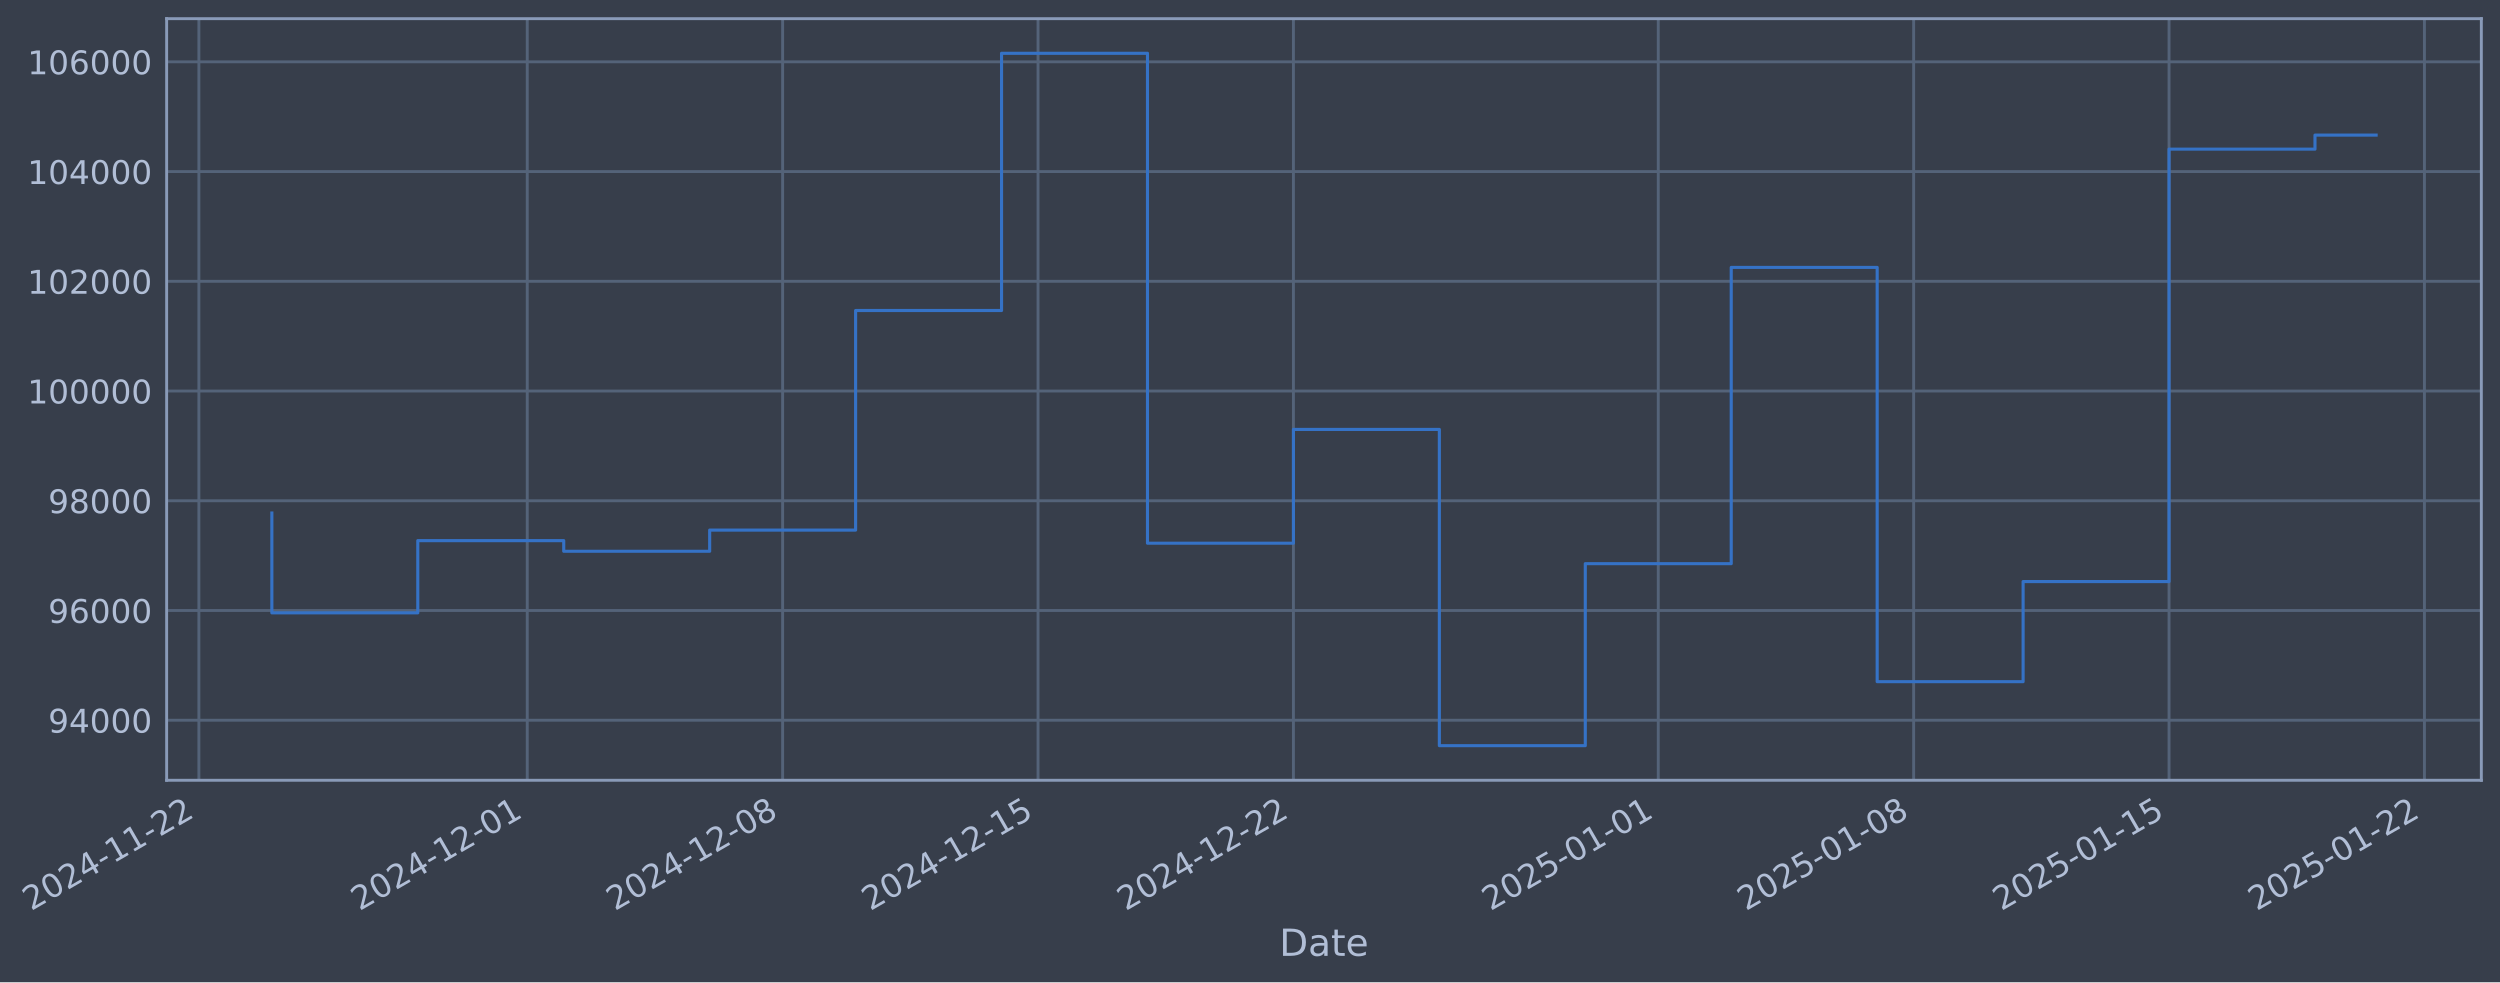
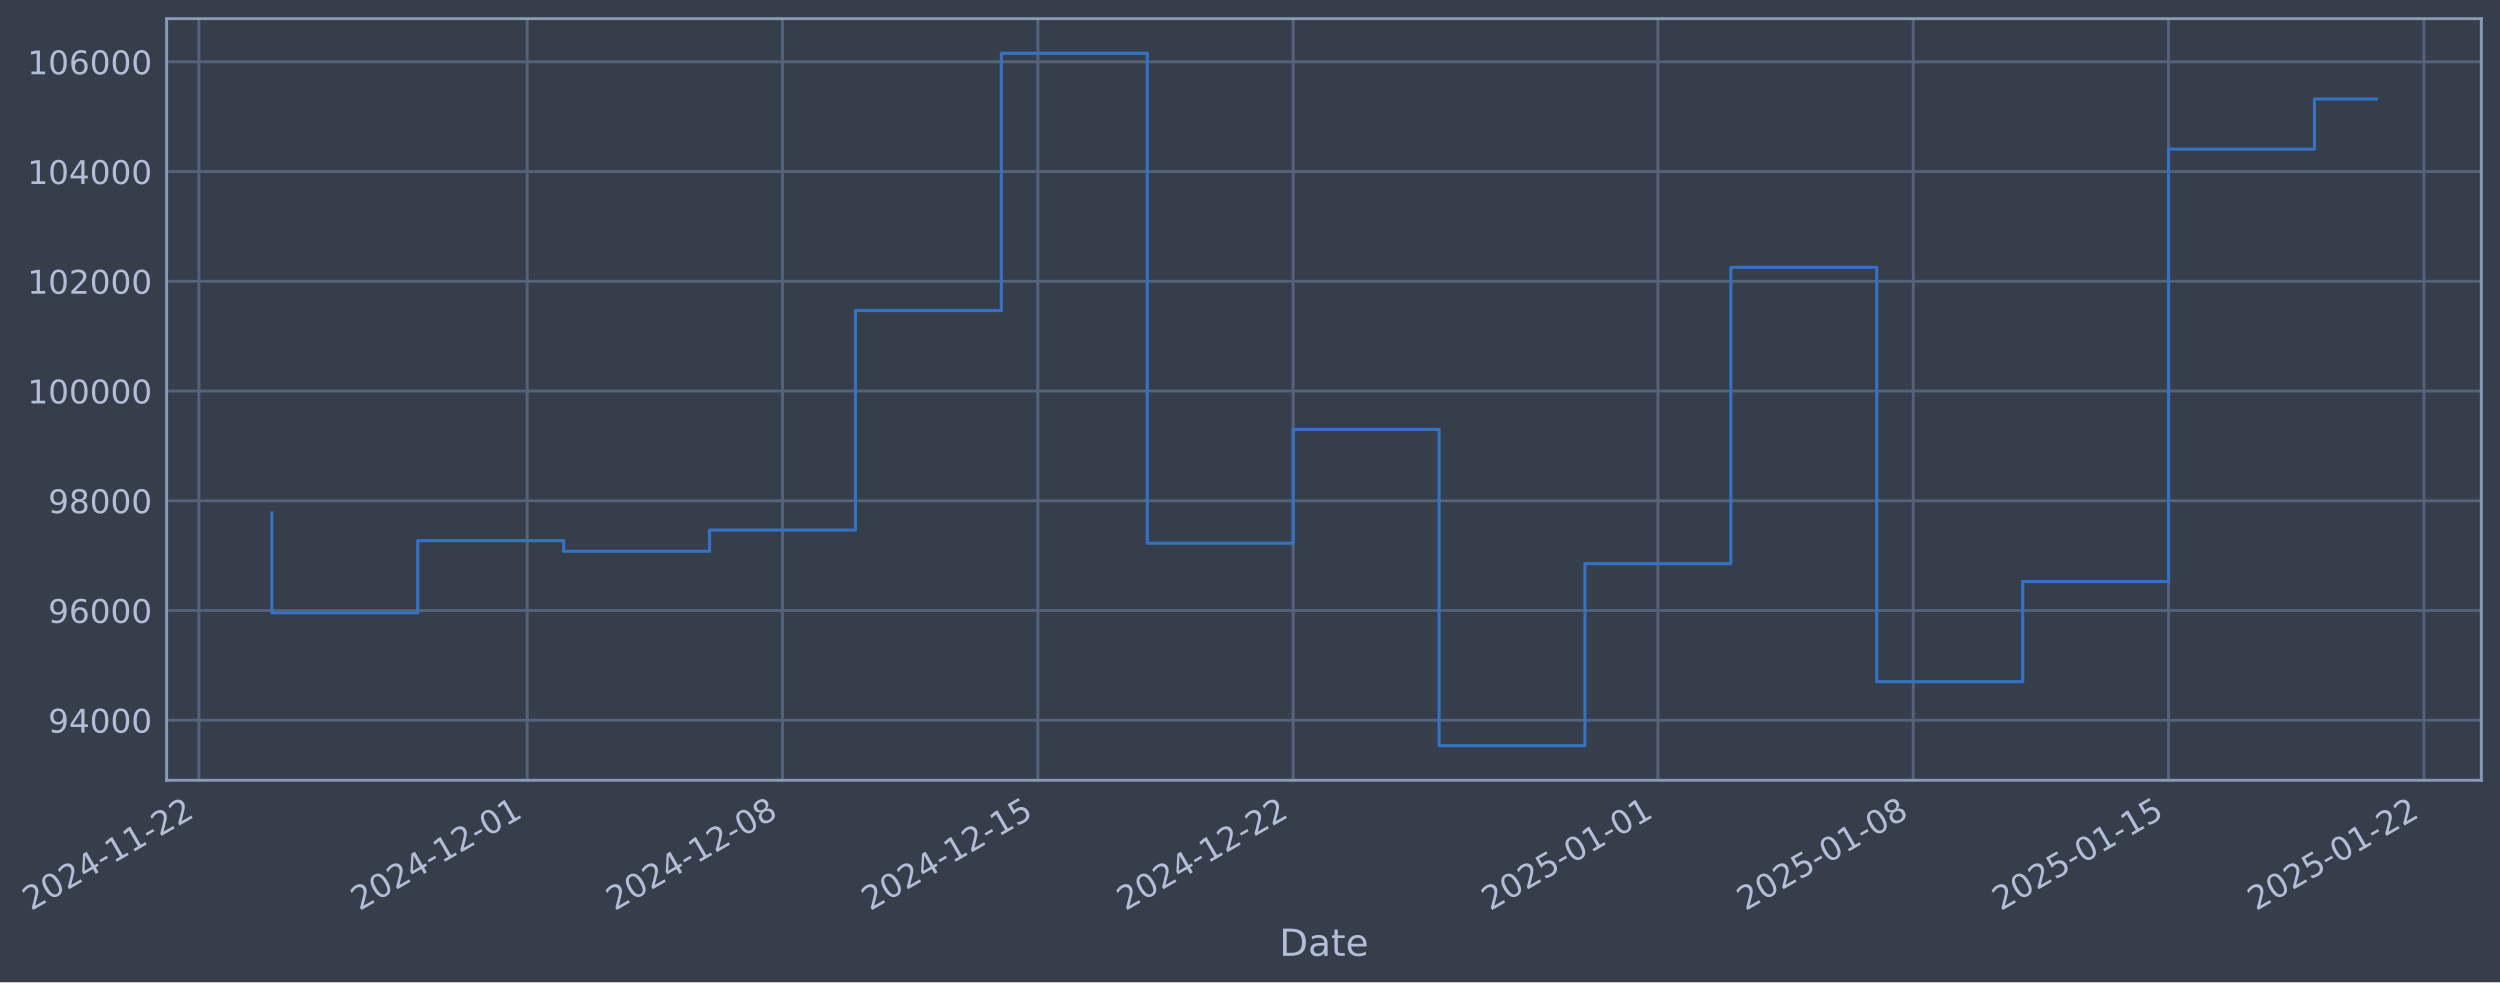
- <svg xmlns="http://www.w3.org/2000/svg" xmlns:xlink="http://www.w3.org/1999/xlink" width="964.276pt" height="378.87pt" viewBox="0 0 964.276 378.87" version="1.1">
+ <svg xmlns="http://www.w3.org/2000/svg" xmlns:xlink="http://www.w3.org/1999/xlink" width="964.269pt" height="378.87pt" viewBox="0 0 964.269 378.87" version="1.1">
  <defs>
    <style type="text/css">*{stroke-linejoin: round; stroke-linecap: butt}</style>
  </defs>
  <g id="figure_1">
    <g id="patch_1">
-       <path d="M 0 378.87  L 964.276 378.87  L 964.276 0  L 0 0  z " style="fill: #373e4b" />
+       <path d="M 0 378.87  L 964.269 378.87  L 964.269 0  L 0 0  z " style="fill: #373e4b" />
    </g>
    <g id="axes_1">
      <g id="patch_2">
-         <path d="M 64.276 300.96  L 957.076 300.96  L 957.076 7.2  L 64.276 7.2  z " style="fill: #373e4b" />
+         <path d="M 64.269 300.96  L 957.069 300.96  L 957.069 7.2  L 64.269 7.2  z " style="fill: #373e4b" />
      </g>
      <g id="matplotlib.axis_1">
        <g id="xtick_1">
          <g id="line2d_1">
-             <path d="M 76.713 300.96  L 76.713 7.2  " clip-path="url(#pb7c67b0afa)" style="fill: none; stroke: #546379; stroke-width: 1.12; stroke-linecap: square" />
+             <path d="M 76.713 300.96  L 76.713 7.2  " clip-path="url(#p74e900594c)" style="fill: none; stroke: #546379; stroke-width: 1.12; stroke-linecap: square" />
          </g>
          <g id="line2d_2" />
          <g id="text_1">
            <g style="fill: #b1bed6" transform="translate(11.98702 351.4642) rotate(-30) scale(0.126 -0.126)">
              <defs>
                <path id="DejaVuSans-32" d="M 1228 531  L 3431 531  L 3431 0  L 469 0  L 469 531  Q 828 903 1448 1529  Q 2069 2156 2228 2338  Q 2531 2678 2651 2914  Q 2772 3150 2772 3378  Q 2772 3750 2511 3984  Q 2250 4219 1831 4219  Q 1534 4219 1204 4116  Q 875 4013 500 3803  L 500 4441  Q 881 4594 1212 4672  Q 1544 4750 1819 4750  Q 2544 4750 2975 4387  Q 3406 4025 3406 3419  Q 3406 3131 3298 2873  Q 3191 2616 2906 2266  Q 2828 2175 2409 1742  Q 1991 1309 1228 531  z " transform="scale(0.015625)" />
                <path id="DejaVuSans-30" d="M 2034 4250  Q 1547 4250 1301 3770  Q 1056 3291 1056 2328  Q 1056 1369 1301 889  Q 1547 409 2034 409  Q 2525 409 2770 889  Q 3016 1369 3016 2328  Q 3016 3291 2770 3770  Q 2525 4250 2034 4250  z M 2034 4750  Q 2819 4750 3233 4129  Q 3647 3509 3647 2328  Q 3647 1150 3233 529  Q 2819 -91 2034 -91  Q 1250 -91 836 529  Q 422 1150 422 2328  Q 422 3509 836 4129  Q 1250 4750 2034 4750  z " transform="scale(0.015625)" />
                <path id="DejaVuSans-34" d="M 2419 4116  L 825 1625  L 2419 1625  L 2419 4116  z M 2253 4666  L 3047 4666  L 3047 1625  L 3713 1625  L 3713 1100  L 3047 1100  L 3047 0  L 2419 0  L 2419 1100  L 313 1100  L 313 1709  L 2253 4666  z " transform="scale(0.015625)" />
                <path id="DejaVuSans-2d" d="M 313 2009  L 1997 2009  L 1997 1497  L 313 1497  L 313 2009  z " transform="scale(0.015625)" />
                <path id="DejaVuSans-31" d="M 794 531  L 1825 531  L 1825 4091  L 703 3866  L 703 4441  L 1819 4666  L 2450 4666  L 2450 531  L 3481 531  L 3481 0  L 794 0  L 794 531  z " transform="scale(0.015625)" />
              </defs>
              <use xlink:href="#DejaVuSans-32" />
              <use xlink:href="#DejaVuSans-30" transform="translate(63.62305 0)" />
              <use xlink:href="#DejaVuSans-32" transform="translate(127.2461 0)" />
              <use xlink:href="#DejaVuSans-34" transform="translate(190.8691 0)" />
              <use xlink:href="#DejaVuSans-2d" transform="translate(254.4922 0)" />
              <use xlink:href="#DejaVuSans-31" transform="translate(290.5762 0)" />
              <use xlink:href="#DejaVuSans-31" transform="translate(354.1992 0)" />
              <use xlink:href="#DejaVuSans-2d" transform="translate(417.8223 0)" />
              <use xlink:href="#DejaVuSans-32" transform="translate(453.9062 0)" />
              <use xlink:href="#DejaVuSans-32" transform="translate(517.5293 0)" />
            </g>
          </g>
        </g>
        <g id="xtick_2">
          <g id="line2d_3">
-             <path d="M 203.364 300.96  L 203.364 7.2  " clip-path="url(#pb7c67b0afa)" style="fill: none; stroke: #546379; stroke-width: 1.12; stroke-linecap: square" />
+             <path d="M 203.333 300.96  L 203.333 7.2  " clip-path="url(#p74e900594c)" style="fill: none; stroke: #546379; stroke-width: 1.12; stroke-linecap: square" />
          </g>
          <g id="line2d_4" />
          <g id="text_2">
-             <g style="fill: #b1bed6" transform="translate(138.6388 351.4642) rotate(-30) scale(0.126 -0.126)">
+             <g style="fill: #b1bed6" transform="translate(138.6071 351.4642) rotate(-30) scale(0.126 -0.126)">
              <use xlink:href="#DejaVuSans-32" />
              <use xlink:href="#DejaVuSans-30" transform="translate(63.62305 0)" />
              <use xlink:href="#DejaVuSans-32" transform="translate(127.2461 0)" />
              <use xlink:href="#DejaVuSans-34" transform="translate(190.8691 0)" />
              <use xlink:href="#DejaVuSans-2d" transform="translate(254.4922 0)" />
              <use xlink:href="#DejaVuSans-31" transform="translate(290.5762 0)" />
              <use xlink:href="#DejaVuSans-32" transform="translate(354.1992 0)" />
              <use xlink:href="#DejaVuSans-2d" transform="translate(417.8223 0)" />
              <use xlink:href="#DejaVuSans-30" transform="translate(453.9062 0)" />
              <use xlink:href="#DejaVuSans-31" transform="translate(517.5293 0)" />
            </g>
          </g>
        </g>
        <g id="xtick_3">
          <g id="line2d_5">
-             <path d="M 301.871 300.96  L 301.871 7.2  " clip-path="url(#pb7c67b0afa)" style="fill: none; stroke: #546379; stroke-width: 1.12; stroke-linecap: square" />
+             <path d="M 301.815 300.96  L 301.815 7.2  " clip-path="url(#p74e900594c)" style="fill: none; stroke: #546379; stroke-width: 1.12; stroke-linecap: square" />
          </g>
          <g id="line2d_6" />
          <g id="text_3">
-             <g style="fill: #b1bed6" transform="translate(237.1457 351.4642) rotate(-30) scale(0.126 -0.126)">
+             <g style="fill: #b1bed6" transform="translate(237.0895 351.4642) rotate(-30) scale(0.126 -0.126)">
              <defs>
                <path id="DejaVuSans-38" d="M 2034 2216  Q 1584 2216 1326 1975  Q 1069 1734 1069 1313  Q 1069 891 1326 650  Q 1584 409 2034 409  Q 2484 409 2743 651  Q 3003 894 3003 1313  Q 3003 1734 2745 1975  Q 2488 2216 2034 2216  z M 1403 2484  Q 997 2584 770 2862  Q 544 3141 544 3541  Q 544 4100 942 4425  Q 1341 4750 2034 4750  Q 2731 4750 3128 4425  Q 3525 4100 3525 3541  Q 3525 3141 3298 2862  Q 3072 2584 2669 2484  Q 3125 2378 3379 2068  Q 3634 1759 3634 1313  Q 3634 634 3220 271  Q 2806 -91 2034 -91  Q 1263 -91 848 271  Q 434 634 434 1313  Q 434 1759 690 2068  Q 947 2378 1403 2484  z M 1172 3481  Q 1172 3119 1398 2916  Q 1625 2713 2034 2713  Q 2441 2713 2670 2916  Q 2900 3119 2900 3481  Q 2900 3844 2670 4047  Q 2441 4250 2034 4250  Q 1625 4250 1398 4047  Q 1172 3844 1172 3481  z " transform="scale(0.015625)" />
              </defs>
              <use xlink:href="#DejaVuSans-32" />
              <use xlink:href="#DejaVuSans-30" transform="translate(63.62305 0)" />
              <use xlink:href="#DejaVuSans-32" transform="translate(127.2461 0)" />
              <use xlink:href="#DejaVuSans-34" transform="translate(190.8691 0)" />
              <use xlink:href="#DejaVuSans-2d" transform="translate(254.4922 0)" />
              <use xlink:href="#DejaVuSans-31" transform="translate(290.5762 0)" />
              <use xlink:href="#DejaVuSans-32" transform="translate(354.1992 0)" />
              <use xlink:href="#DejaVuSans-2d" transform="translate(417.8223 0)" />
              <use xlink:href="#DejaVuSans-30" transform="translate(453.9062 0)" />
              <use xlink:href="#DejaVuSans-38" transform="translate(517.5293 0)" />
            </g>
          </g>
        </g>
        <g id="xtick_4">
          <g id="line2d_7">
-             <path d="M 400.378 300.96  L 400.378 7.2  " clip-path="url(#pb7c67b0afa)" style="fill: none; stroke: #546379; stroke-width: 1.12; stroke-linecap: square" />
+             <path d="M 400.297 300.96  L 400.297 7.2  " clip-path="url(#p74e900594c)" style="fill: none; stroke: #546379; stroke-width: 1.12; stroke-linecap: square" />
          </g>
          <g id="line2d_8" />
          <g id="text_4">
-             <g style="fill: #b1bed6" transform="translate(335.6526 351.4642) rotate(-30) scale(0.126 -0.126)">
+             <g style="fill: #b1bed6" transform="translate(335.5718 351.4642) rotate(-30) scale(0.126 -0.126)">
              <defs>
                <path id="DejaVuSans-35" d="M 691 4666  L 3169 4666  L 3169 4134  L 1269 4134  L 1269 2991  Q 1406 3038 1543 3061  Q 1681 3084 1819 3084  Q 2600 3084 3056 2656  Q 3513 2228 3513 1497  Q 3513 744 3044 326  Q 2575 -91 1722 -91  Q 1428 -91 1123 -41  Q 819 9 494 109  L 494 744  Q 775 591 1075 516  Q 1375 441 1709 441  Q 2250 441 2565 725  Q 2881 1009 2881 1497  Q 2881 1984 2565 2268  Q 2250 2553 1709 2553  Q 1456 2553 1204 2497  Q 953 2441 691 2322  L 691 4666  z " transform="scale(0.015625)" />
              </defs>
              <use xlink:href="#DejaVuSans-32" />
              <use xlink:href="#DejaVuSans-30" transform="translate(63.62305 0)" />
              <use xlink:href="#DejaVuSans-32" transform="translate(127.2461 0)" />
              <use xlink:href="#DejaVuSans-34" transform="translate(190.8691 0)" />
              <use xlink:href="#DejaVuSans-2d" transform="translate(254.4922 0)" />
              <use xlink:href="#DejaVuSans-31" transform="translate(290.5762 0)" />
              <use xlink:href="#DejaVuSans-32" transform="translate(354.1992 0)" />
              <use xlink:href="#DejaVuSans-2d" transform="translate(417.8223 0)" />
              <use xlink:href="#DejaVuSans-31" transform="translate(453.9062 0)" />
              <use xlink:href="#DejaVuSans-35" transform="translate(517.5293 0)" />
            </g>
          </g>
        </g>
        <g id="xtick_5">
          <g id="line2d_9">
-             <path d="M 498.885 300.96  L 498.885 7.2  " clip-path="url(#pb7c67b0afa)" style="fill: none; stroke: #546379; stroke-width: 1.12; stroke-linecap: square" />
+             <path d="M 498.78 300.96  L 498.78 7.2  " clip-path="url(#p74e900594c)" style="fill: none; stroke: #546379; stroke-width: 1.12; stroke-linecap: square" />
          </g>
          <g id="line2d_10" />
          <g id="text_5">
-             <g style="fill: #b1bed6" transform="translate(434.1595 351.4642) rotate(-30) scale(0.126 -0.126)">
+             <g style="fill: #b1bed6" transform="translate(434.0541 351.4642) rotate(-30) scale(0.126 -0.126)">
              <use xlink:href="#DejaVuSans-32" />
              <use xlink:href="#DejaVuSans-30" transform="translate(63.62305 0)" />
              <use xlink:href="#DejaVuSans-32" transform="translate(127.2461 0)" />
              <use xlink:href="#DejaVuSans-34" transform="translate(190.8691 0)" />
              <use xlink:href="#DejaVuSans-2d" transform="translate(254.4922 0)" />
              <use xlink:href="#DejaVuSans-31" transform="translate(290.5762 0)" />
              <use xlink:href="#DejaVuSans-32" transform="translate(354.1992 0)" />
              <use xlink:href="#DejaVuSans-2d" transform="translate(417.8223 0)" />
              <use xlink:href="#DejaVuSans-32" transform="translate(453.9062 0)" />
              <use xlink:href="#DejaVuSans-32" transform="translate(517.5293 0)" />
            </g>
          </g>
        </g>
        <g id="xtick_6">
          <g id="line2d_11">
-             <path d="M 639.609 300.96  L 639.609 7.2  " clip-path="url(#pb7c67b0afa)" style="fill: none; stroke: #546379; stroke-width: 1.12; stroke-linecap: square" />
+             <path d="M 639.469 300.96  L 639.469 7.2  " clip-path="url(#p74e900594c)" style="fill: none; stroke: #546379; stroke-width: 1.12; stroke-linecap: square" />
          </g>
          <g id="line2d_12" />
          <g id="text_6">
-             <g style="fill: #b1bed6" transform="translate(574.8837 351.4642) rotate(-30) scale(0.126 -0.126)">
+             <g style="fill: #b1bed6" transform="translate(574.7432 351.4642) rotate(-30) scale(0.126 -0.126)">
              <use xlink:href="#DejaVuSans-32" />
              <use xlink:href="#DejaVuSans-30" transform="translate(63.62305 0)" />
              <use xlink:href="#DejaVuSans-32" transform="translate(127.2461 0)" />
              <use xlink:href="#DejaVuSans-35" transform="translate(190.8691 0)" />
              <use xlink:href="#DejaVuSans-2d" transform="translate(254.4922 0)" />
              <use xlink:href="#DejaVuSans-30" transform="translate(290.5762 0)" />
              <use xlink:href="#DejaVuSans-31" transform="translate(354.1992 0)" />
              <use xlink:href="#DejaVuSans-2d" transform="translate(417.8223 0)" />
              <use xlink:href="#DejaVuSans-30" transform="translate(453.9062 0)" />
              <use xlink:href="#DejaVuSans-31" transform="translate(517.5293 0)" />
            </g>
          </g>
        </g>
        <g id="xtick_7">
          <g id="line2d_13">
-             <path d="M 738.116 300.96  L 738.116 7.2  " clip-path="url(#pb7c67b0afa)" style="fill: none; stroke: #546379; stroke-width: 1.12; stroke-linecap: square" />
+             <path d="M 737.951 300.96  L 737.951 7.2  " clip-path="url(#p74e900594c)" style="fill: none; stroke: #546379; stroke-width: 1.12; stroke-linecap: square" />
          </g>
          <g id="line2d_14" />
          <g id="text_7">
-             <g style="fill: #b1bed6" transform="translate(673.3906 351.4642) rotate(-30) scale(0.126 -0.126)">
+             <g style="fill: #b1bed6" transform="translate(673.2255 351.4642) rotate(-30) scale(0.126 -0.126)">
              <use xlink:href="#DejaVuSans-32" />
              <use xlink:href="#DejaVuSans-30" transform="translate(63.62305 0)" />
              <use xlink:href="#DejaVuSans-32" transform="translate(127.2461 0)" />
              <use xlink:href="#DejaVuSans-35" transform="translate(190.8691 0)" />
              <use xlink:href="#DejaVuSans-2d" transform="translate(254.4922 0)" />
              <use xlink:href="#DejaVuSans-30" transform="translate(290.5762 0)" />
              <use xlink:href="#DejaVuSans-31" transform="translate(354.1992 0)" />
              <use xlink:href="#DejaVuSans-2d" transform="translate(417.8223 0)" />
              <use xlink:href="#DejaVuSans-30" transform="translate(453.9062 0)" />
              <use xlink:href="#DejaVuSans-38" transform="translate(517.5293 0)" />
            </g>
          </g>
        </g>
        <g id="xtick_8">
          <g id="line2d_15">
-             <path d="M 836.623 300.96  L 836.623 7.2  " clip-path="url(#pb7c67b0afa)" style="fill: none; stroke: #546379; stroke-width: 1.12; stroke-linecap: square" />
+             <path d="M 836.433 300.96  L 836.433 7.2  " clip-path="url(#p74e900594c)" style="fill: none; stroke: #546379; stroke-width: 1.12; stroke-linecap: square" />
          </g>
          <g id="line2d_16" />
          <g id="text_8">
-             <g style="fill: #b1bed6" transform="translate(771.8975 351.4642) rotate(-30) scale(0.126 -0.126)">
+             <g style="fill: #b1bed6" transform="translate(771.7078 351.4642) rotate(-30) scale(0.126 -0.126)">
              <use xlink:href="#DejaVuSans-32" />
              <use xlink:href="#DejaVuSans-30" transform="translate(63.62305 0)" />
              <use xlink:href="#DejaVuSans-32" transform="translate(127.2461 0)" />
              <use xlink:href="#DejaVuSans-35" transform="translate(190.8691 0)" />
              <use xlink:href="#DejaVuSans-2d" transform="translate(254.4922 0)" />
              <use xlink:href="#DejaVuSans-30" transform="translate(290.5762 0)" />
              <use xlink:href="#DejaVuSans-31" transform="translate(354.1992 0)" />
              <use xlink:href="#DejaVuSans-2d" transform="translate(417.8223 0)" />
              <use xlink:href="#DejaVuSans-31" transform="translate(453.9062 0)" />
              <use xlink:href="#DejaVuSans-35" transform="translate(517.5293 0)" />
            </g>
          </g>
        </g>
        <g id="xtick_9">
          <g id="line2d_17">
-             <path d="M 935.13 300.96  L 935.13 7.2  " clip-path="url(#pb7c67b0afa)" style="fill: none; stroke: #546379; stroke-width: 1.12; stroke-linecap: square" />
+             <path d="M 934.916 300.96  L 934.916 7.2  " clip-path="url(#p74e900594c)" style="fill: none; stroke: #546379; stroke-width: 1.12; stroke-linecap: square" />
          </g>
          <g id="line2d_18" />
          <g id="text_9">
-             <g style="fill: #b1bed6" transform="translate(870.4044 351.4642) rotate(-30) scale(0.126 -0.126)">
+             <g style="fill: #b1bed6" transform="translate(870.1901 351.4642) rotate(-30) scale(0.126 -0.126)">
              <use xlink:href="#DejaVuSans-32" />
              <use xlink:href="#DejaVuSans-30" transform="translate(63.62305 0)" />
              <use xlink:href="#DejaVuSans-32" transform="translate(127.2461 0)" />
              <use xlink:href="#DejaVuSans-35" transform="translate(190.8691 0)" />
              <use xlink:href="#DejaVuSans-2d" transform="translate(254.4922 0)" />
              <use xlink:href="#DejaVuSans-30" transform="translate(290.5762 0)" />
              <use xlink:href="#DejaVuSans-31" transform="translate(354.1992 0)" />
              <use xlink:href="#DejaVuSans-2d" transform="translate(417.8223 0)" />
              <use xlink:href="#DejaVuSans-32" transform="translate(453.9062 0)" />
              <use xlink:href="#DejaVuSans-32" transform="translate(517.5293 0)" />
            </g>
          </g>
        </g>
        <g id="text_10">
-           <g style="fill: #b1bed6" transform="translate(493.4664 368.6753) scale(0.144 -0.144)">
+           <g style="fill: #b1bed6" transform="translate(493.4594 368.6753) scale(0.144 -0.144)">
            <defs>
              <path id="DejaVuSans-44" d="M 1259 4147  L 1259 519  L 2022 519  Q 2988 519 3436 956  Q 3884 1394 3884 2338  Q 3884 3275 3436 3711  Q 2988 4147 2022 4147  L 1259 4147  z M 628 4666  L 1925 4666  Q 3281 4666 3915 4102  Q 4550 3538 4550 2338  Q 4550 1131 3912 565  Q 3275 0 1925 0  L 628 0  L 628 4666  z " transform="scale(0.015625)" />
              <path id="DejaVuSans-61" d="M 2194 1759  Q 1497 1759 1228 1600  Q 959 1441 959 1056  Q 959 750 1161 570  Q 1363 391 1709 391  Q 2188 391 2477 730  Q 2766 1069 2766 1631  L 2766 1759  L 2194 1759  z M 3341 1997  L 3341 0  L 2766 0  L 2766 531  Q 2569 213 2275 61  Q 1981 -91 1556 -91  Q 1019 -91 701 211  Q 384 513 384 1019  Q 384 1609 779 1909  Q 1175 2209 1959 2209  L 2766 2209  L 2766 2266  Q 2766 2663 2505 2880  Q 2244 3097 1772 3097  Q 1472 3097 1187 3025  Q 903 2953 641 2809  L 641 3341  Q 956 3463 1253 3523  Q 1550 3584 1831 3584  Q 2591 3584 2966 3190  Q 3341 2797 3341 1997  z " transform="scale(0.015625)" />
              <path id="DejaVuSans-74" d="M 1172 4494  L 1172 3500  L 2356 3500  L 2356 3053  L 1172 3053  L 1172 1153  Q 1172 725 1289 603  Q 1406 481 1766 481  L 2356 481  L 2356 0  L 1766 0  Q 1100 0 847 248  Q 594 497 594 1153  L 594 3053  L 172 3053  L 172 3500  L 594 3500  L 594 4494  L 1172 4494  z " transform="scale(0.015625)" />
              <path id="DejaVuSans-65" d="M 3597 1894  L 3597 1613  L 953 1613  Q 991 1019 1311 708  Q 1631 397 2203 397  Q 2534 397 2845 478  Q 3156 559 3463 722  L 3463 178  Q 3153 47 2828 -22  Q 2503 -91 2169 -91  Q 1331 -91 842 396  Q 353 884 353 1716  Q 353 2575 817 3079  Q 1281 3584 2069 3584  Q 2775 3584 3186 3129  Q 3597 2675 3597 1894  z M 3022 2063  Q 3016 2534 2758 2815  Q 2500 3097 2075 3097  Q 1594 3097 1305 2825  Q 1016 2553 972 2059  L 3022 2063  z " transform="scale(0.015625)" />
            </defs>
            <use xlink:href="#DejaVuSans-44" />
            <use xlink:href="#DejaVuSans-61" transform="translate(77.00195 0)" />
            <use xlink:href="#DejaVuSans-74" transform="translate(138.2812 0)" />
            <use xlink:href="#DejaVuSans-65" transform="translate(177.4902 0)" />
          </g>
        </g>
      </g>
      <g id="matplotlib.axis_2">
        <g id="ytick_1">
          <g id="line2d_19">
-             <path d="M 64.276 277.797  L 957.076 277.797  " clip-path="url(#pb7c67b0afa)" style="fill: none; stroke: #546379; stroke-width: 1.12; stroke-linecap: square" />
+             <path d="M 64.269 277.797  L 957.069 277.797  " clip-path="url(#p74e900594c)" style="fill: none; stroke: #546379; stroke-width: 1.12; stroke-linecap: square" />
          </g>
          <g id="line2d_20" />
          <g id="text_11">
-             <g style="fill: #b1bed6" transform="translate(18.59179 282.5841) scale(0.126 -0.126)">
+             <g style="fill: #b1bed6" transform="translate(18.58476 282.5841) scale(0.126 -0.126)">
              <defs>
                <path id="DejaVuSans-39" d="M 703 97  L 703 672  Q 941 559 1184 500  Q 1428 441 1663 441  Q 2288 441 2617 861  Q 2947 1281 2994 2138  Q 2813 1869 2534 1725  Q 2256 1581 1919 1581  Q 1219 1581 811 2004  Q 403 2428 403 3163  Q 403 3881 828 4315  Q 1253 4750 1959 4750  Q 2769 4750 3195 4129  Q 3622 3509 3622 2328  Q 3622 1225 3098 567  Q 2575 -91 1691 -91  Q 1453 -91 1209 -44  Q 966 3 703 97  z M 1959 2075  Q 2384 2075 2632 2365  Q 2881 2656 2881 3163  Q 2881 3666 2632 3958  Q 2384 4250 1959 4250  Q 1534 4250 1286 3958  Q 1038 3666 1038 3163  Q 1038 2656 1286 2365  Q 1534 2075 1959 2075  z " transform="scale(0.015625)" />
              </defs>
              <use xlink:href="#DejaVuSans-39" />
              <use xlink:href="#DejaVuSans-34" transform="translate(63.62305 0)" />
              <use xlink:href="#DejaVuSans-30" transform="translate(127.2461 0)" />
              <use xlink:href="#DejaVuSans-30" transform="translate(190.8691 0)" />
              <use xlink:href="#DejaVuSans-30" transform="translate(254.4922 0)" />
            </g>
          </g>
        </g>
        <g id="ytick_2">
          <g id="line2d_21">
-             <path d="M 64.276 235.473  L 957.076 235.473  " clip-path="url(#pb7c67b0afa)" style="fill: none; stroke: #546379; stroke-width: 1.12; stroke-linecap: square" />
+             <path d="M 64.269 235.473  L 957.069 235.473  " clip-path="url(#p74e900594c)" style="fill: none; stroke: #546379; stroke-width: 1.12; stroke-linecap: square" />
          </g>
          <g id="line2d_22" />
          <g id="text_12">
-             <g style="fill: #b1bed6" transform="translate(18.59179 240.2602) scale(0.126 -0.126)">
+             <g style="fill: #b1bed6" transform="translate(18.58476 240.2602) scale(0.126 -0.126)">
              <defs>
                <path id="DejaVuSans-36" d="M 2113 2584  Q 1688 2584 1439 2293  Q 1191 2003 1191 1497  Q 1191 994 1439 701  Q 1688 409 2113 409  Q 2538 409 2786 701  Q 3034 994 3034 1497  Q 3034 2003 2786 2293  Q 2538 2584 2113 2584  z M 3366 4563  L 3366 3988  Q 3128 4100 2886 4159  Q 2644 4219 2406 4219  Q 1781 4219 1451 3797  Q 1122 3375 1075 2522  Q 1259 2794 1537 2939  Q 1816 3084 2150 3084  Q 2853 3084 3261 2657  Q 3669 2231 3669 1497  Q 3669 778 3244 343  Q 2819 -91 2113 -91  Q 1303 -91 875 529  Q 447 1150 447 2328  Q 447 3434 972 4092  Q 1497 4750 2381 4750  Q 2619 4750 2861 4703  Q 3103 4656 3366 4563  z " transform="scale(0.015625)" />
              </defs>
              <use xlink:href="#DejaVuSans-39" />
              <use xlink:href="#DejaVuSans-36" transform="translate(63.62305 0)" />
              <use xlink:href="#DejaVuSans-30" transform="translate(127.2461 0)" />
              <use xlink:href="#DejaVuSans-30" transform="translate(190.8691 0)" />
              <use xlink:href="#DejaVuSans-30" transform="translate(254.4922 0)" />
            </g>
          </g>
        </g>
        <g id="ytick_3">
          <g id="line2d_23">
-             <path d="M 64.276 193.149  L 957.076 193.149  " clip-path="url(#pb7c67b0afa)" style="fill: none; stroke: #546379; stroke-width: 1.12; stroke-linecap: square" />
+             <path d="M 64.269 193.149  L 957.069 193.149  " clip-path="url(#p74e900594c)" style="fill: none; stroke: #546379; stroke-width: 1.12; stroke-linecap: square" />
          </g>
          <g id="line2d_24" />
          <g id="text_13">
-             <g style="fill: #b1bed6" transform="translate(18.59179 197.9364) scale(0.126 -0.126)">
+             <g style="fill: #b1bed6" transform="translate(18.58476 197.9364) scale(0.126 -0.126)">
              <use xlink:href="#DejaVuSans-39" />
              <use xlink:href="#DejaVuSans-38" transform="translate(63.62305 0)" />
              <use xlink:href="#DejaVuSans-30" transform="translate(127.2461 0)" />
              <use xlink:href="#DejaVuSans-30" transform="translate(190.8691 0)" />
              <use xlink:href="#DejaVuSans-30" transform="translate(254.4922 0)" />
            </g>
          </g>
        </g>
        <g id="ytick_4">
          <g id="line2d_25">
-             <path d="M 64.276 150.826  L 957.076 150.826  " clip-path="url(#pb7c67b0afa)" style="fill: none; stroke: #546379; stroke-width: 1.12; stroke-linecap: square" />
+             <path d="M 64.269 150.826  L 957.069 150.826  " clip-path="url(#p74e900594c)" style="fill: none; stroke: #546379; stroke-width: 1.12; stroke-linecap: square" />
          </g>
          <g id="line2d_26" />
          <g id="text_14">
-             <g style="fill: #b1bed6" transform="translate(10.57504 155.6126) scale(0.126 -0.126)">
+             <g style="fill: #b1bed6" transform="translate(10.56801 155.6126) scale(0.126 -0.126)">
              <use xlink:href="#DejaVuSans-31" />
              <use xlink:href="#DejaVuSans-30" transform="translate(63.62305 0)" />
              <use xlink:href="#DejaVuSans-30" transform="translate(127.2461 0)" />
              <use xlink:href="#DejaVuSans-30" transform="translate(190.8691 0)" />
              <use xlink:href="#DejaVuSans-30" transform="translate(254.4922 0)" />
              <use xlink:href="#DejaVuSans-30" transform="translate(318.1152 0)" />
            </g>
          </g>
        </g>
        <g id="ytick_5">
          <g id="line2d_27">
-             <path d="M 64.276 108.502  L 957.076 108.502  " clip-path="url(#pb7c67b0afa)" style="fill: none; stroke: #546379; stroke-width: 1.12; stroke-linecap: square" />
+             <path d="M 64.269 108.502  L 957.069 108.502  " clip-path="url(#p74e900594c)" style="fill: none; stroke: #546379; stroke-width: 1.12; stroke-linecap: square" />
          </g>
          <g id="line2d_28" />
          <g id="text_15">
-             <g style="fill: #b1bed6" transform="translate(10.57504 113.2888) scale(0.126 -0.126)">
+             <g style="fill: #b1bed6" transform="translate(10.56801 113.2888) scale(0.126 -0.126)">
              <use xlink:href="#DejaVuSans-31" />
              <use xlink:href="#DejaVuSans-30" transform="translate(63.62305 0)" />
              <use xlink:href="#DejaVuSans-32" transform="translate(127.2461 0)" />
              <use xlink:href="#DejaVuSans-30" transform="translate(190.8691 0)" />
              <use xlink:href="#DejaVuSans-30" transform="translate(254.4922 0)" />
              <use xlink:href="#DejaVuSans-30" transform="translate(318.1152 0)" />
            </g>
          </g>
        </g>
        <g id="ytick_6">
          <g id="line2d_29">
-             <path d="M 64.276 66.178  L 957.076 66.178  " clip-path="url(#pb7c67b0afa)" style="fill: none; stroke: #546379; stroke-width: 1.12; stroke-linecap: square" />
+             <path d="M 64.269 66.178  L 957.069 66.178  " clip-path="url(#p74e900594c)" style="fill: none; stroke: #546379; stroke-width: 1.12; stroke-linecap: square" />
          </g>
          <g id="line2d_30" />
          <g id="text_16">
-             <g style="fill: #b1bed6" transform="translate(10.57504 70.96502) scale(0.126 -0.126)">
+             <g style="fill: #b1bed6" transform="translate(10.56801 70.96502) scale(0.126 -0.126)">
              <use xlink:href="#DejaVuSans-31" />
              <use xlink:href="#DejaVuSans-30" transform="translate(63.62305 0)" />
              <use xlink:href="#DejaVuSans-34" transform="translate(127.2461 0)" />
              <use xlink:href="#DejaVuSans-30" transform="translate(190.8691 0)" />
              <use xlink:href="#DejaVuSans-30" transform="translate(254.4922 0)" />
              <use xlink:href="#DejaVuSans-30" transform="translate(318.1152 0)" />
            </g>
          </g>
        </g>
        <g id="ytick_7">
          <g id="line2d_31">
-             <path d="M 64.276 23.854  L 957.076 23.854  " clip-path="url(#pb7c67b0afa)" style="fill: none; stroke: #546379; stroke-width: 1.12; stroke-linecap: square" />
+             <path d="M 64.269 23.854  L 957.069 23.854  " clip-path="url(#p74e900594c)" style="fill: none; stroke: #546379; stroke-width: 1.12; stroke-linecap: square" />
          </g>
          <g id="line2d_32" />
          <g id="text_17">
-             <g style="fill: #b1bed6" transform="translate(10.57504 28.64121) scale(0.126 -0.126)">
+             <g style="fill: #b1bed6" transform="translate(10.56801 28.64121) scale(0.126 -0.126)">
              <use xlink:href="#DejaVuSans-31" />
              <use xlink:href="#DejaVuSans-30" transform="translate(63.62305 0)" />
              <use xlink:href="#DejaVuSans-36" transform="translate(127.2461 0)" />
              <use xlink:href="#DejaVuSans-30" transform="translate(190.8691 0)" />
              <use xlink:href="#DejaVuSans-30" transform="translate(254.4922 0)" />
              <use xlink:href="#DejaVuSans-30" transform="translate(318.1152 0)" />
            </g>
          </g>
        </g>
      </g>
      <g id="line2d_33">
-         <path d="M 104.857 197.87  L 104.857 236.383  L 161.147 236.383  L 161.147 208.521  L 217.437 208.521  L 217.437 212.628  L 273.726 212.628  L 273.726 204.459  L 330.016 204.459  L 330.016 119.77  L 386.306 119.77  L 386.306 20.553  L 442.595 20.553  L 442.595 209.517  L 498.885 209.517  L 498.885 165.636  L 555.175 165.636  L 555.175 287.607  L 611.464 287.607  L 611.464 217.409  L 667.754 217.409  L 667.754 103.141  L 724.044 103.141  L 724.044 262.927  L 780.333 262.927  L 780.333 224.318  L 836.623 224.318  L 836.623 57.525  L 892.913 57.525  L 892.913 52.118  L 916.494 52.118  " clip-path="url(#pb7c67b0afa)" style="fill: none; stroke: #3572c6; stroke-width: 1.2; stroke-linecap: square" />
+         <path d="M 104.85 197.87  L 104.85 236.383  L 161.126 236.383  L 161.126 208.521  L 217.402 208.521  L 217.402 212.628  L 273.677 212.628  L 273.677 204.459  L 329.953 204.459  L 329.953 119.77  L 386.228 119.77  L 386.228 20.553  L 442.504 20.553  L 442.504 209.517  L 498.78 209.517  L 498.78 165.636  L 555.055 165.636  L 555.055 287.607  L 611.331 287.607  L 611.331 217.409  L 667.606 217.409  L 667.606 103.141  L 723.882 103.141  L 723.882 262.927  L 780.158 262.927  L 780.158 224.318  L 836.433 224.318  L 836.433 57.525  L 892.709 57.525  L 892.709 38.197  L 916.487 38.197  " clip-path="url(#p74e900594c)" style="fill: none; stroke: #3572c6; stroke-width: 1.2; stroke-linecap: square" />
      </g>
      <g id="patch_3">
-         <path d="M 64.276 300.96  L 64.276 7.2  " style="fill: none; stroke: #899ab8; stroke-width: 1.12; stroke-linejoin: miter; stroke-linecap: square" />
+         <path d="M 64.269 300.96  L 64.269 7.2  " style="fill: none; stroke: #899ab8; stroke-width: 1.12; stroke-linejoin: miter; stroke-linecap: square" />
      </g>
      <g id="patch_4">
-         <path d="M 957.076 300.96  L 957.076 7.2  " style="fill: none; stroke: #899ab8; stroke-width: 1.12; stroke-linejoin: miter; stroke-linecap: square" />
+         <path d="M 957.069 300.96  L 957.069 7.2  " style="fill: none; stroke: #899ab8; stroke-width: 1.12; stroke-linejoin: miter; stroke-linecap: square" />
      </g>
      <g id="patch_5">
-         <path d="M 64.276 300.96  L 957.076 300.96  " style="fill: none; stroke: #899ab8; stroke-width: 1.12; stroke-linejoin: miter; stroke-linecap: square" />
+         <path d="M 64.269 300.96  L 957.069 300.96  " style="fill: none; stroke: #899ab8; stroke-width: 1.12; stroke-linejoin: miter; stroke-linecap: square" />
      </g>
      <g id="patch_6">
-         <path d="M 64.276 7.2  L 957.076 7.2  " style="fill: none; stroke: #899ab8; stroke-width: 1.12; stroke-linejoin: miter; stroke-linecap: square" />
+         <path d="M 64.269 7.2  L 957.069 7.2  " style="fill: none; stroke: #899ab8; stroke-width: 1.12; stroke-linejoin: miter; stroke-linecap: square" />
      </g>
    </g>
  </g>
  <defs>
-     <clipPath id="pb7c67b0afa">
-       <rect x="64.276" y="7.2" width="892.8" height="293.76" />
+     <clipPath id="p74e900594c">
+       <rect x="64.269" y="7.2" width="892.8" height="293.76" />
    </clipPath>
  </defs>
</svg>
